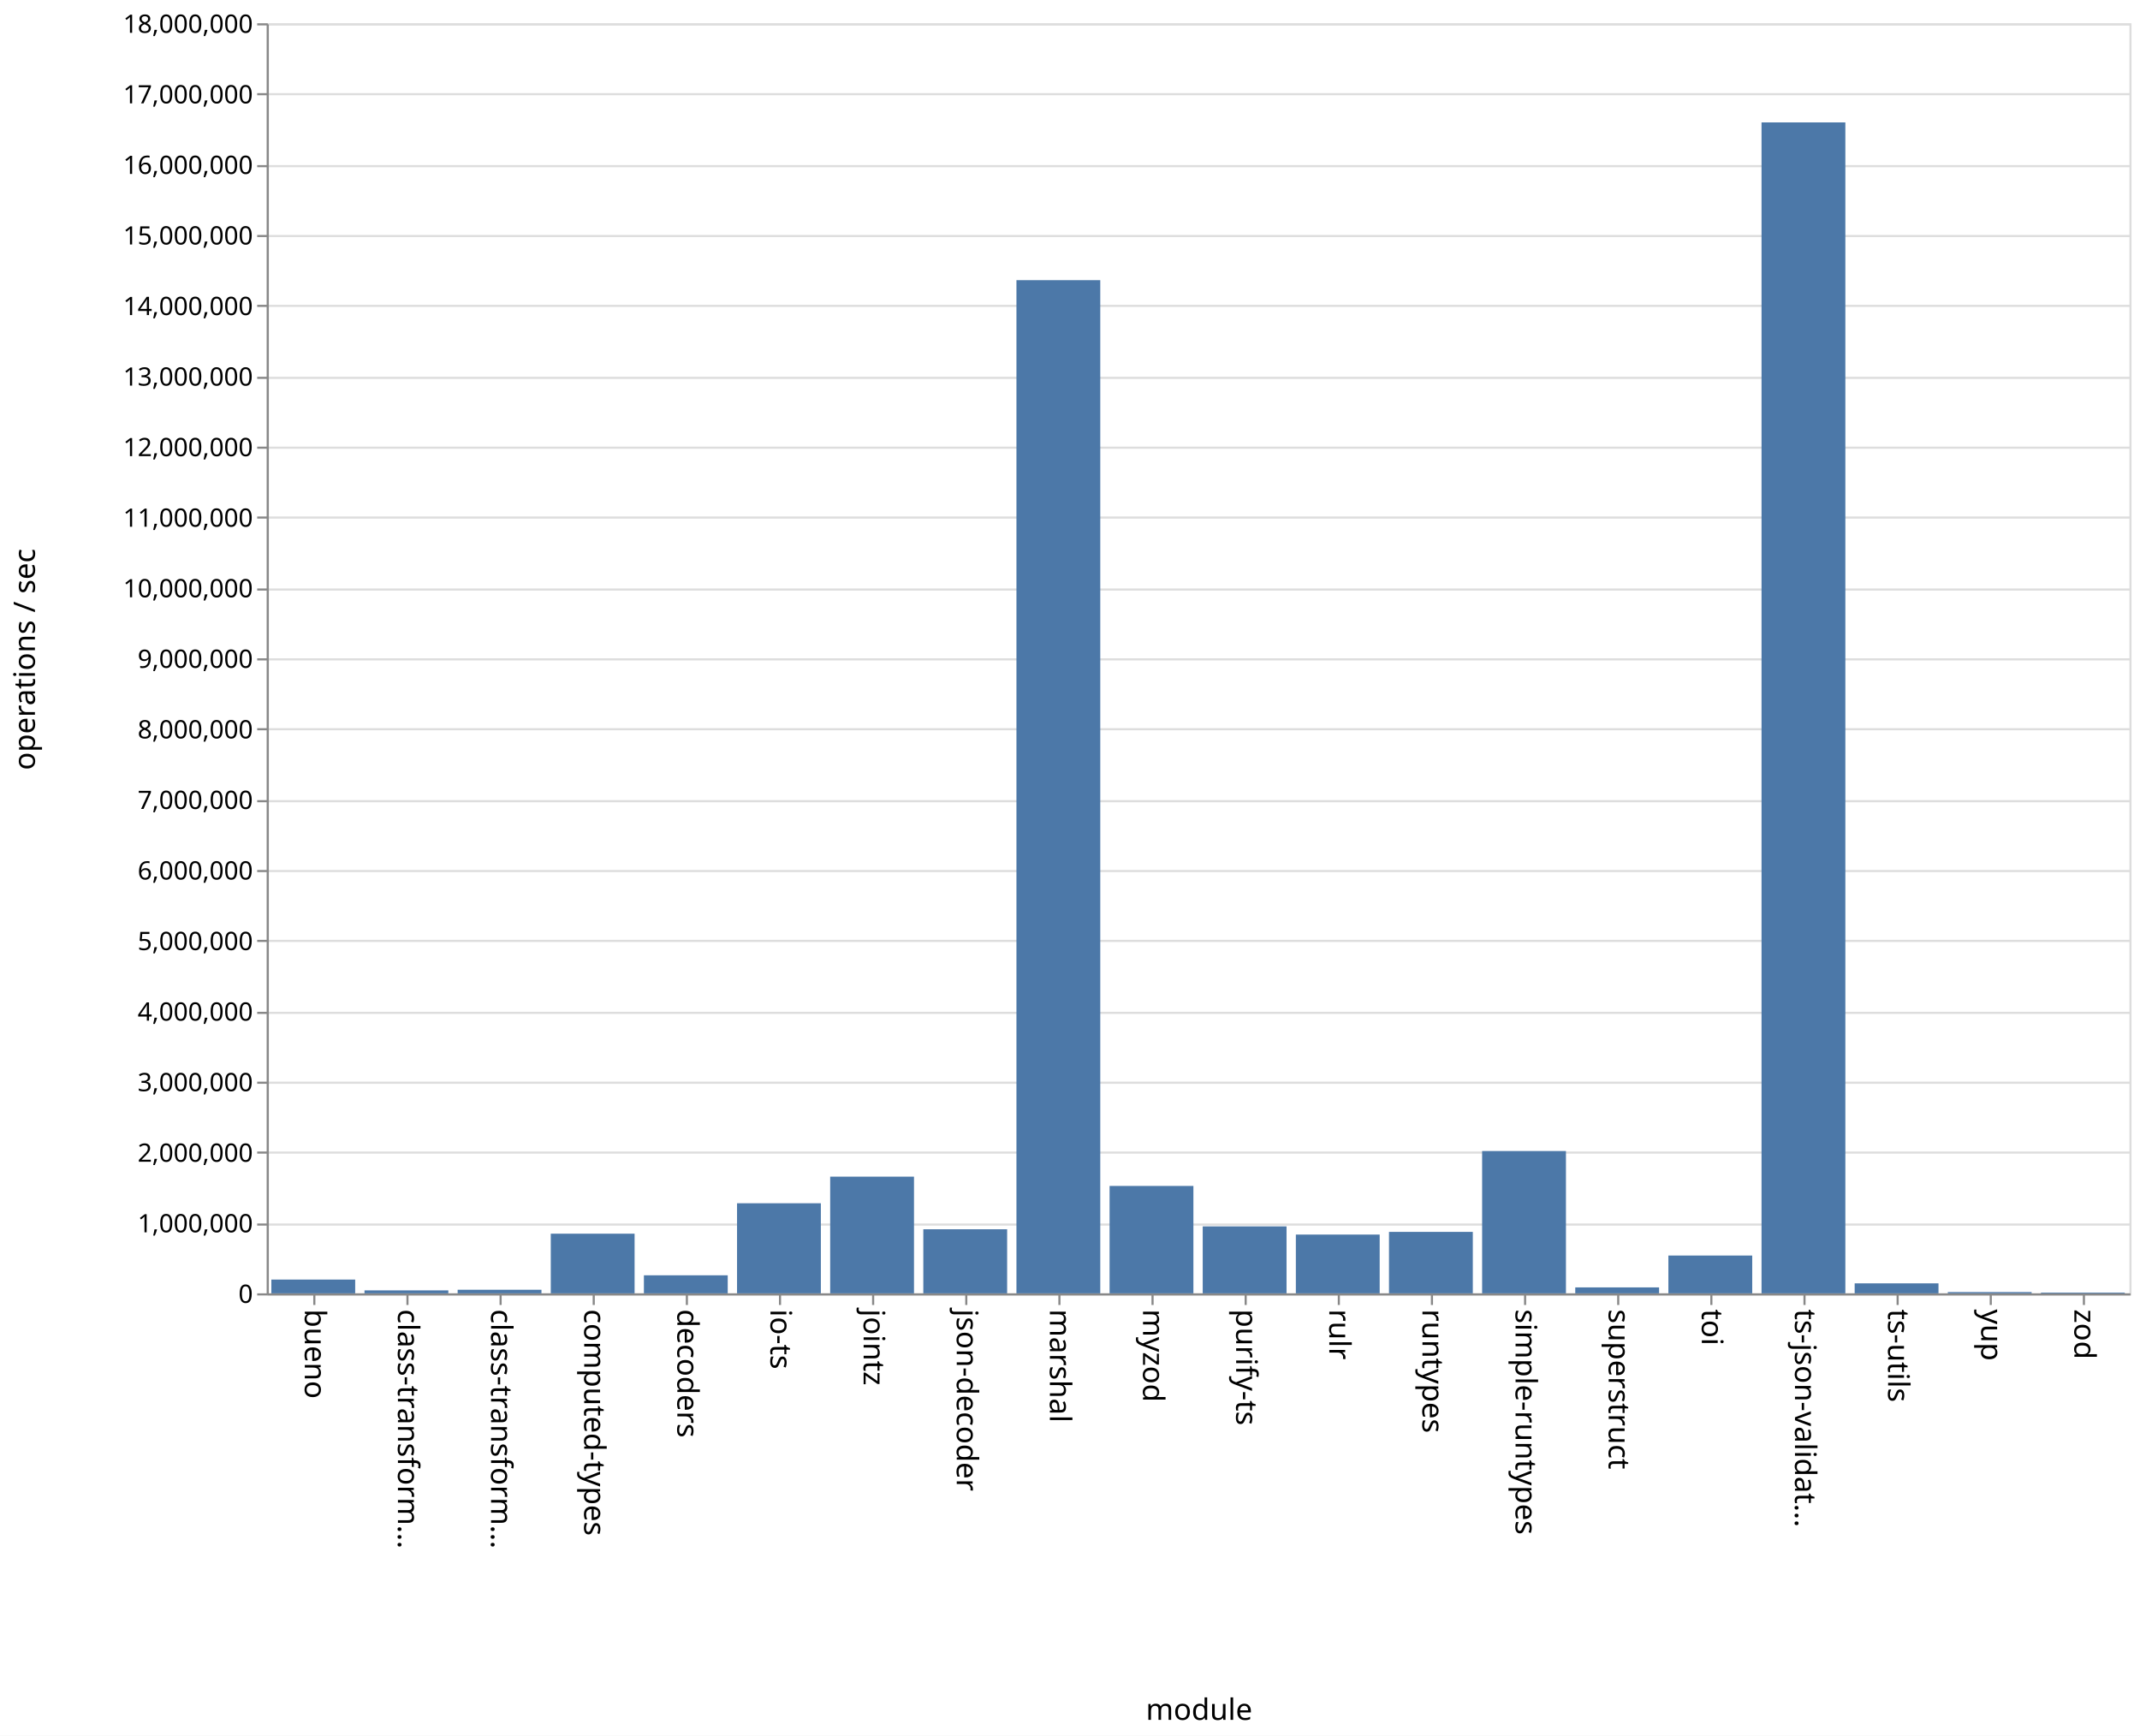
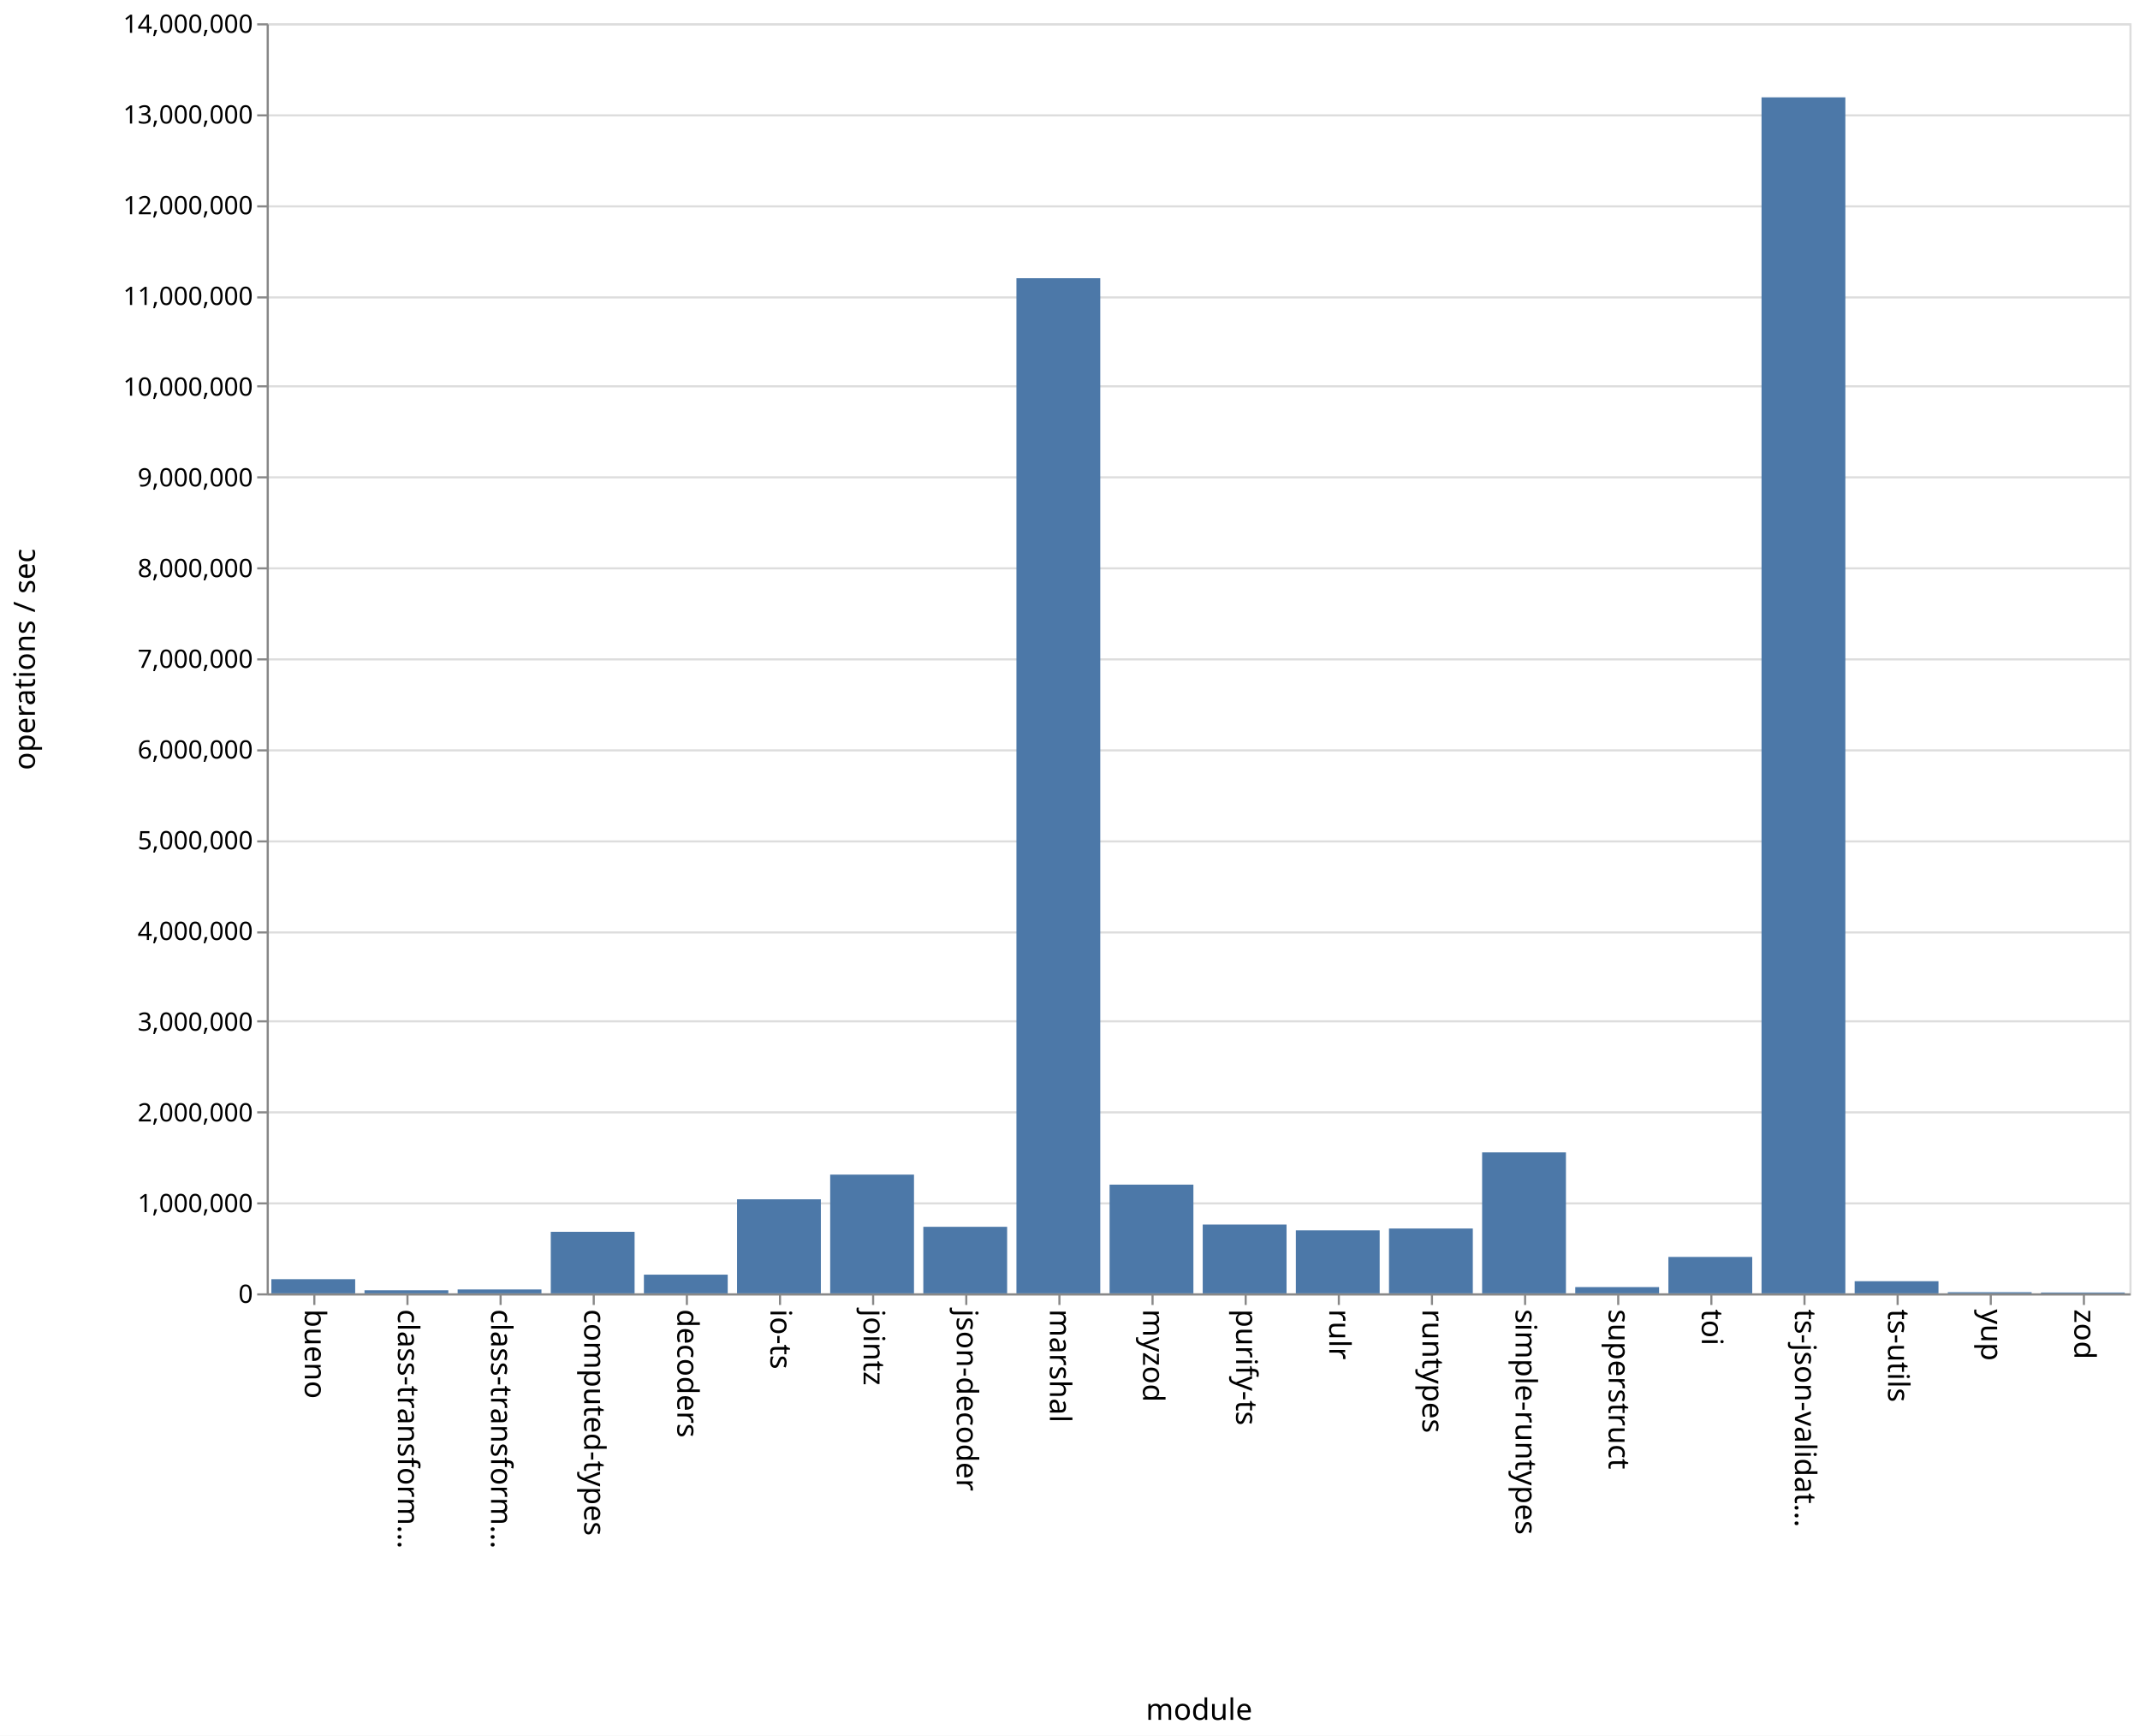
<svg xmlns="http://www.w3.org/2000/svg" class="marks" width="1011" height="820">
  <path fill="#fff" d="M0 0h1011v820H0z" />
  <g class="mark-group role-frame root" aria-roledescription="group mark container" fill="none" stroke-miterlimit="10">
    <path class="background" aria-hidden="true" d="M126.5 11.5h880v600h-880z" stroke="#ddd" />
    <g class="mark-group role-axis" aria-hidden="true">
      <path class="background" aria-hidden="true" d="M126.5 11.5z" pointer-events="none" />
      <g class="mark-rule role-axis-grid" pointer-events="none" stroke="#ddd">
-         <path d="M126.5 611.5h880M126.5 578.5h880M126.5 544.5h880M126.5 511.5h880M126.5 478.5h880M126.5 444.5h880M126.5 411.5h880M126.5 378.5h880M126.5 344.5h880M126.5 311.5h880M126.5 278.5h880M126.5 244.5h880M126.5 211.5h880M126.5 178.5h880M126.5 144.5h880M126.5 111.5h880M126.5 78.5h880M126.5 44.5h880M126.5 11.5h880" />
+         <path d="M126.5 611.5h880M126.5 568.5h880M126.5 525.5h880M126.5 482.5h880M126.5 440.5h880M126.5 397.5h880M126.5 354.5h880M126.5 311.5h880M126.5 268.5h880M126.5 225.5h880M126.5 182.5h880M126.5 140.5h880M126.5 97.5h880M126.5 54.5h880M126.5 11.5h880" />
      </g>
    </g>
    <g class="mark-group role-axis" aria-roledescription="axis" aria-label="X-axis titled 'module' for a discrete scale with 20 values: bueno, class-transformer-validator-async, class-transformer-validator-sync, computed-types, decoders, ending with zod">
      <path class="background" aria-hidden="true" d="M126.5 611.5z" pointer-events="none" />
      <g class="mark-rule role-axis-tick" pointer-events="none" stroke="#888">
        <path d="M148.5 611.5v5M192.5 611.5v5M236.5 611.5v5M280.5 611.5v5M324.5 611.5v5M368.5 611.5v5M412.5 611.5v5M456.5 611.5v5M500.5 611.5v5M544.5 611.5v5M588.5 611.5v5M632.5 611.5v5M676.5 611.5v5M720.5 611.5v5M764.5 611.5v5M808.5 611.5v5M852.5 611.5v5M896.5 611.5v5M940.5 611.5v5M984.5 611.5v5" />
      </g>
      <g class="mark-text role-axis-label" pointer-events="none" font-family="sans-serif" font-size="14" fill="#000">
        <text transform="rotate(90 -237.25 381.25)">
                    bueno
                </text>
        <text transform="rotate(90 -215.25 403.25)">
                    class-transform…
                </text>
        <text transform="rotate(90 -193.25 425.25)">
                    class-transform…
                </text>
        <text transform="rotate(90 -171.25 447.25)">
                    computed-types
                </text>
        <text transform="rotate(90 -149.25 469.25)">
                    decoders
                </text>
        <text transform="rotate(90 -127.25 491.25)">
                    io-ts
                </text>
        <text transform="rotate(90 -105.25 513.25)">
                    jointz
                </text>
        <text transform="rotate(90 -83.25 535.25)">
                    json-decoder
                </text>
        <text transform="rotate(90 -61.25 557.25)">
                    marshal
                </text>
        <text transform="rotate(90 -39.25 579.25)">
                    myzod
                </text>
        <text transform="rotate(90 -17.25 601.25)">
                    purify-ts
                </text>
        <text transform="rotate(90 4.75 623.25)">
                    rulr
                </text>
        <text transform="rotate(90 26.75 645.25)">
                    runtypes
                </text>
        <text transform="rotate(90 48.75 667.25)">
                    simple-runtypes
                </text>
        <text transform="rotate(90 70.75 689.25)">
                    superstruct
                </text>
        <text transform="rotate(90 92.75 711.25)">
                    toi
                </text>
        <text transform="rotate(90 114.75 733.25)">
                    ts-json-validat…
                </text>
        <text transform="rotate(90 136.75 755.25)">
                    ts-utils
                </text>
        <text transform="rotate(90 158.75 777.25)">
                    yup
                </text>
        <text transform="rotate(90 180.75 799.25)">
                    zod
                </text>
      </g>
      <path stroke="#888" d="M126.5 611.5h880" pointer-events="none" />
      <text text-anchor="middle" transform="translate(566.5 812.5)" font-family="sans-serif" font-size="14" fill="#000" pointer-events="none">
                module
            </text>
    </g>
-     <g class="mark-group role-axis" aria-roledescription="axis" aria-label="Y-axis titled 'operations / sec' for a linear scale with values from 0 to 18,000,000">
+     <g class="mark-group role-axis" aria-roledescription="axis" aria-label="Y-axis titled 'operations / sec' for a linear scale with values from 0 to 14,000,000">
      <path class="background" aria-hidden="true" d="M126.5 11.5z" pointer-events="none" />
      <g class="mark-rule role-axis-tick" pointer-events="none" stroke="#888">
-         <path d="M126.5 611.5h-5M126.5 578.5h-5M126.5 544.5h-5M126.5 511.5h-5M126.5 478.5h-5M126.5 444.5h-5M126.5 411.5h-5M126.5 378.5h-5M126.5 344.5h-5M126.5 311.5h-5M126.5 278.5h-5M126.5 244.5h-5M126.5 211.5h-5M126.5 178.5h-5M126.5 144.5h-5M126.5 111.5h-5M126.5 78.5h-5M126.5 44.5h-5M126.5 11.5h-5" />
+         <path d="M126.5 611.5h-5M126.5 568.5h-5M126.5 525.5h-5M126.5 482.5h-5M126.5 440.5h-5M126.5 397.5h-5M126.5 354.5h-5M126.5 311.5h-5M126.5 268.5h-5M126.5 225.5h-5M126.5 182.5h-5M126.5 140.5h-5M126.5 97.5h-5M126.5 54.5h-5M126.5 11.5h-5" />
      </g>
      <g class="mark-text role-axis-label" pointer-events="none" text-anchor="end" font-family="sans-serif" font-size="12" fill="#000">
        <text transform="translate(119.5 615.5)">
                    0
                </text>
-         <text transform="translate(119.5 582.167)">
+         <text transform="translate(119.5 572.643)">
                    1,000,000
                </text>
-         <text transform="translate(119.5 548.833)">
+         <text transform="translate(119.5 529.786)">
                    2,000,000
                </text>
-         <text transform="translate(119.5 515.5)">
+         <text transform="translate(119.5 486.929)">
                    3,000,000
                </text>
-         <text transform="translate(119.5 482.167)">
+         <text transform="translate(119.5 444.071)">
                    4,000,000
                </text>
-         <text transform="translate(119.5 448.833)">
+         <text transform="translate(119.5 401.214)">
                    5,000,000
                </text>
-         <text transform="translate(119.5 415.5)">
+         <text transform="translate(119.5 358.357)">
                    6,000,000
                </text>
-         <text transform="translate(119.5 382.167)">
+         <text transform="translate(119.5 315.5)">
                    7,000,000
                </text>
-         <text transform="translate(119.5 348.833)">
+         <text transform="translate(119.5 272.643)">
                    8,000,000
                </text>
-         <text transform="translate(119.5 315.5)">
+         <text transform="translate(119.5 229.786)">
                    9,000,000
                </text>
-         <text transform="translate(119.5 282.167)">
+         <text transform="translate(119.5 186.929)">
                    10,000,000
                </text>
-         <text transform="translate(119.5 248.833)">
+         <text transform="translate(119.5 144.071)">
                    11,000,000
                </text>
-         <text transform="translate(119.5 215.5)">
+         <text transform="translate(119.5 101.214)">
                    12,000,000
                </text>
-         <text transform="translate(119.5 182.167)">
+         <text transform="translate(119.5 58.357)">
                    13,000,000
                </text>
-         <text transform="translate(119.5 148.833)">
+         <text transform="translate(119.5 15.5)">
                    14,000,000
-                 </text>
-         <text transform="translate(119.5 115.5)">
-                     15,000,000
-                 </text>
-         <text transform="translate(119.5 82.167)">
-                     16,000,000
-                 </text>
-         <text transform="translate(119.5 48.833)">
-                     17,000,000
-                 </text>
-         <text transform="translate(119.5 15.5)">
-                     18,000,000
                </text>
      </g>
      <path stroke="#888" d="M126.5 611.5v-600" pointer-events="none" />
      <text text-anchor="middle" transform="rotate(-90 164 147.5)" font-family="sans-serif" font-size="14" fill="#000" pointer-events="none">
                operations / sec
            </text>
    </g>
    <g class="mark-rect role-mark marks" aria-roledescription="rect mark container" fill="#4c78a8">
-       <path aria-label="operations / sec: 195170; module: bueno" aria-roledescription="bar" d="M128.2 604.494h39.6V611h-39.6z" />
-       <path aria-label="operations / sec: 41932; module: class-transformer-validator-async" aria-roledescription="bar" d="M172.2 609.602h39.6V611h-39.6z" />
-       <path aria-label="operations / sec: 50762; module: class-transformer-validator-sync" aria-roledescription="bar" d="M216.2 609.308h39.6V611h-39.6z" />
-       <path aria-label="operations / sec: 845382; module: computed-types" aria-roledescription="bar" d="M260.2 582.82h39.6V611h-39.6z" />
-       <path aria-label="operations / sec: 255581; module: decoders" aria-roledescription="bar" d="M304.2 602.48h39.6V611h-39.6z" />
-       <path aria-label="operations / sec: 1276692; module: io-ts" aria-roledescription="bar" d="M348.2 568.444h39.6V611h-39.6z" />
-       <path aria-label="operations / sec: 1653739; module: jointz" aria-roledescription="bar" d="M392.2 555.875h39.6V611h-39.6z" />
-       <path aria-label="operations / sec: 908151; module: json-decoder" aria-roledescription="bar" d="M436.2 580.728h39.6V611h-39.6z" />
-       <path aria-label="operations / sec: 14359311; module: marshal" aria-roledescription="bar" d="M480.2 132.356h39.6V611h-39.6z" />
-       <path aria-label="operations / sec: 1522105; module: myzod" aria-roledescription="bar" d="M524.2 560.263h39.6V611h-39.6z" />
-       <path aria-label="operations / sec: 948985; module: purify-ts" aria-roledescription="bar" d="M568.2 579.367h39.6V611h-39.6z" />
-       <path aria-label="operations / sec: 832770; module: rulr" aria-roledescription="bar" d="M612.2 583.241h39.6V611h-39.6z" />
-       <path aria-label="operations / sec: 870892; module: runtypes" aria-roledescription="bar" d="M656.2 581.97h39.6V611h-39.6z" />
-       <path aria-label="operations / sec: 2016808; module: simple-runtypes" aria-roledescription="bar" d="M700.2 543.773h39.6V611h-39.6z" />
-       <path aria-label="operations / sec: 84178; module: superstruct" aria-roledescription="bar" d="M744.2 608.194h39.6V611h-39.6z" />
-       <path aria-label="operations / sec: 535636; module: toi" aria-roledescription="bar" d="M788.2 593.145h39.6V611h-39.6z" />
-       <path aria-label="operations / sec: 16595068; module: ts-json-validator" aria-roledescription="bar" d="M832.2 57.831h39.6V611h-39.6z" />
-       <path aria-label="operations / sec: 141522; module: ts-utils" aria-roledescription="bar" d="M876.2 606.283h39.6V611h-39.6z" />
-       <path aria-label="operations / sec: 17999; module: yup" aria-roledescription="bar" d="M920.2 610.4h39.6v.6h-39.6z" />
-       <path aria-label="operations / sec: 10749; module: zod" aria-roledescription="bar" d="M964.2 610.642h39.6V611h-39.6z" />
+       <path aria-label="operations / sec: 155902; module: bueno" aria-roledescription="bar" d="M128.2 604.318h39.6V611h-39.6z" />
+       <path aria-label="operations / sec: 33917; module: class-transformer-validator-async" aria-roledescription="bar" d="M172.2 609.546h39.6V611h-39.6z" />
+       <path aria-label="operations / sec: 42782; module: class-transformer-validator-sync" aria-roledescription="bar" d="M216.2 609.166h39.6V611h-39.6z" />
+       <path aria-label="operations / sec: 678236; module: computed-types" aria-roledescription="bar" d="M260.2 581.933h39.6V611h-39.6z" />
+       <path aria-label="operations / sec: 206022; module: decoders" aria-roledescription="bar" d="M304.2 602.17h39.6V611h-39.6z" />
+       <path aria-label="operations / sec: 1036644; module: io-ts" aria-roledescription="bar" d="M348.2 566.572h39.6V611h-39.6z" />
+       <path aria-label="operations / sec: 1308748; module: jointz" aria-roledescription="bar" d="M392.2 554.91h39.6V611h-39.6z" />
+       <path aria-label="operations / sec: 733381; module: json-decoder" aria-roledescription="bar" d="M436.2 579.57h39.6V611h-39.6z" />
+       <path aria-label="operations / sec: 11189941; module: marshal" aria-roledescription="bar" d="M480.2 131.431h39.6V611h-39.6z" />
+       <path aria-label="operations / sec: 1198392; module: myzod" aria-roledescription="bar" d="M524.2 559.64h39.6V611h-39.6z" />
+       <path aria-label="operations / sec: 758374; module: purify-ts" aria-roledescription="bar" d="M568.2 578.498h39.6V611h-39.6z" />
+       <path aria-label="operations / sec: 694341; module: rulr" aria-roledescription="bar" d="M612.2 581.243h39.6V611h-39.6z" />
+       <path aria-label="operations / sec: 714502; module: runtypes" aria-roledescription="bar" d="M656.2 580.378h39.6V611h-39.6z" />
+       <path aria-label="operations / sec: 1553753; module: simple-runtypes" aria-roledescription="bar" d="M700.2 544.41h39.6V611h-39.6z" />
+       <path aria-label="operations / sec: 68731; module: superstruct" aria-roledescription="bar" d="M744.2 608.054h39.6V611h-39.6z" />
+       <path aria-label="operations / sec: 401277; module: toi" aria-roledescription="bar" d="M788.2 593.802h39.6V611h-39.6z" />
+       <path aria-label="operations / sec: 13183567; module: ts-json-validator" aria-roledescription="bar" d="M832.2 45.99h39.6V611h-39.6z" />
+       <path aria-label="operations / sec: 133777; module: ts-utils" aria-roledescription="bar" d="M876.2 605.267h39.6V611h-39.6z" />
+       <path aria-label="operations / sec: 12588; module: yup" aria-roledescription="bar" d="M920.2 610.46h39.6v.54h-39.6z" />
+       <path aria-label="operations / sec: 9047; module: zod" aria-roledescription="bar" d="M964.2 610.612h39.6V611h-39.6z" />
    </g>
  </g>
</svg>
